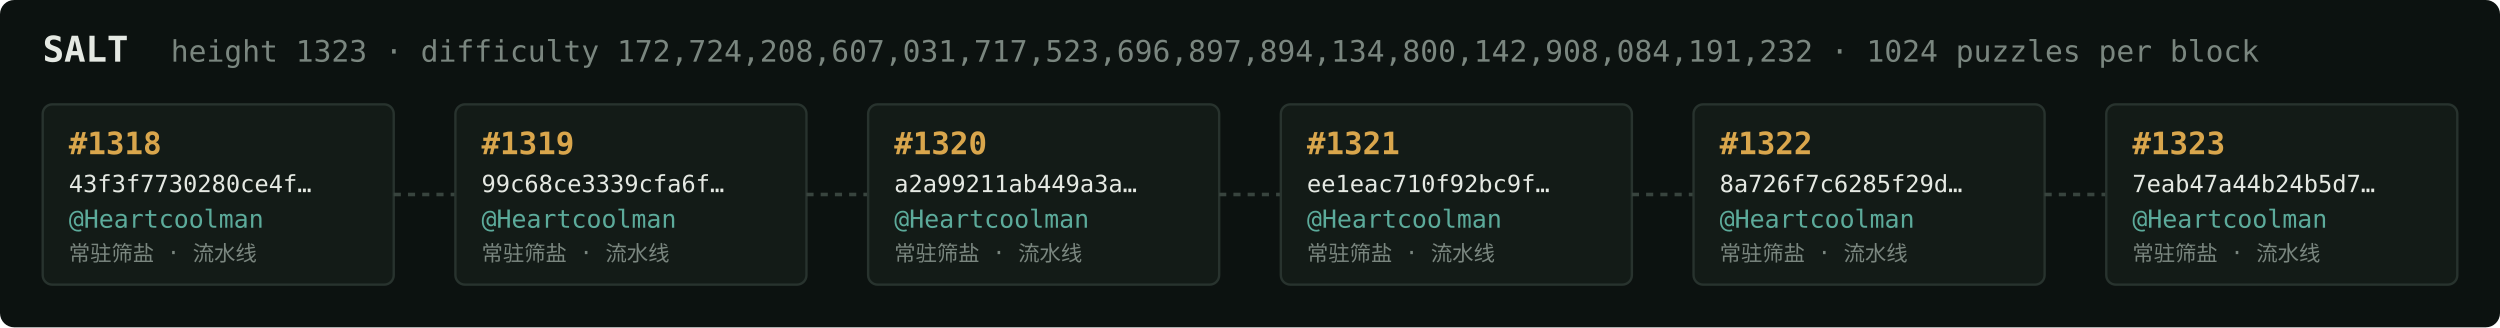
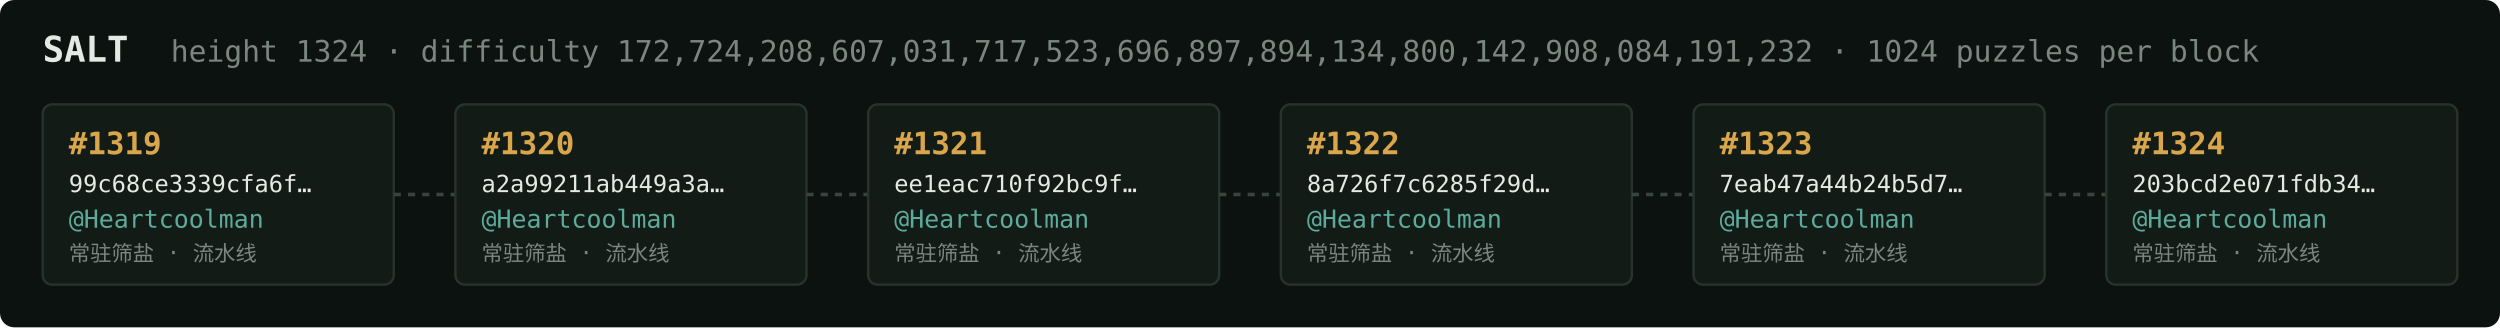
<svg xmlns="http://www.w3.org/2000/svg" width="1054" height="138" viewBox="0 0 1054 138" font-family="ui-monospace,SFMono-Regular,Menlo,monospace">
  <rect fill="#0c1210" width="1054" height="138" rx="6" />
  <text x="18" y="26" fill="#e5e9e3" font-size="15" font-weight="700">SALT</text>
-   <text x="72" y="26" fill="#7a867f" font-size="12.5">height 1323 · difficulty 172,724,208,607,031,717,523,696,897,894,134,800,142,908,084,191,232 · 1024 puzzles per block</text>
+   <text x="72" y="26" fill="#7a867f" font-size="12.5">height 1324 · difficulty 172,724,208,607,031,717,523,696,897,894,134,800,142,908,084,191,232 · 1024 puzzles per block</text>
  <rect x="18" y="44" width="148" height="76" rx="4" fill="#131b17" stroke="#28332e" stroke-width="1" />
-   <text x="29" y="65" fill="#d9a64c" font-size="13" font-weight="700">#1318</text>
-   <text x="29" y="81" fill="#e5e9e3" font-size="10">43f3f7730280ce4f…</text>
+   <text x="29" y="65" fill="#d9a64c" font-size="13" font-weight="700">#1319</text>
+   <text x="29" y="81" fill="#e5e9e3" font-size="10">99c68ce3339cfa6f…</text>
  <text x="29" y="96" fill="#5cab9b" font-size="10.5">@Heartcoolman</text>
  <text x="29" y="110" fill="#7a867f" font-size="9">常驻筛盐 · 流水线</text>
  <line x1="166" y1="82.0" x2="192" y2="82.0" stroke="#38443e" stroke-width="1.5" stroke-dasharray="3 3" />
  <rect x="192" y="44" width="148" height="76" rx="4" fill="#131b17" stroke="#28332e" stroke-width="1" />
-   <text x="203" y="65" fill="#d9a64c" font-size="13" font-weight="700">#1319</text>
-   <text x="203" y="81" fill="#e5e9e3" font-size="10">99c68ce3339cfa6f…</text>
+   <text x="203" y="65" fill="#d9a64c" font-size="13" font-weight="700">#1320</text>
+   <text x="203" y="81" fill="#e5e9e3" font-size="10">a2a99211ab449a3a…</text>
  <text x="203" y="96" fill="#5cab9b" font-size="10.5">@Heartcoolman</text>
  <text x="203" y="110" fill="#7a867f" font-size="9">常驻筛盐 · 流水线</text>
  <line x1="340" y1="82.0" x2="366" y2="82.0" stroke="#38443e" stroke-width="1.5" stroke-dasharray="3 3" />
  <rect x="366" y="44" width="148" height="76" rx="4" fill="#131b17" stroke="#28332e" stroke-width="1" />
-   <text x="377" y="65" fill="#d9a64c" font-size="13" font-weight="700">#1320</text>
-   <text x="377" y="81" fill="#e5e9e3" font-size="10">a2a99211ab449a3a…</text>
+   <text x="377" y="65" fill="#d9a64c" font-size="13" font-weight="700">#1321</text>
+   <text x="377" y="81" fill="#e5e9e3" font-size="10">ee1eac710f92bc9f…</text>
  <text x="377" y="96" fill="#5cab9b" font-size="10.5">@Heartcoolman</text>
  <text x="377" y="110" fill="#7a867f" font-size="9">常驻筛盐 · 流水线</text>
  <line x1="514" y1="82.0" x2="540" y2="82.0" stroke="#38443e" stroke-width="1.5" stroke-dasharray="3 3" />
  <rect x="540" y="44" width="148" height="76" rx="4" fill="#131b17" stroke="#28332e" stroke-width="1" />
-   <text x="551" y="65" fill="#d9a64c" font-size="13" font-weight="700">#1321</text>
-   <text x="551" y="81" fill="#e5e9e3" font-size="10">ee1eac710f92bc9f…</text>
+   <text x="551" y="65" fill="#d9a64c" font-size="13" font-weight="700">#1322</text>
+   <text x="551" y="81" fill="#e5e9e3" font-size="10">8a726f7c6285f29d…</text>
  <text x="551" y="96" fill="#5cab9b" font-size="10.5">@Heartcoolman</text>
  <text x="551" y="110" fill="#7a867f" font-size="9">常驻筛盐 · 流水线</text>
  <line x1="688" y1="82.0" x2="714" y2="82.0" stroke="#38443e" stroke-width="1.5" stroke-dasharray="3 3" />
  <rect x="714" y="44" width="148" height="76" rx="4" fill="#131b17" stroke="#28332e" stroke-width="1" />
-   <text x="725" y="65" fill="#d9a64c" font-size="13" font-weight="700">#1322</text>
-   <text x="725" y="81" fill="#e5e9e3" font-size="10">8a726f7c6285f29d…</text>
+   <text x="725" y="65" fill="#d9a64c" font-size="13" font-weight="700">#1323</text>
+   <text x="725" y="81" fill="#e5e9e3" font-size="10">7eab47a44b24b5d7…</text>
  <text x="725" y="96" fill="#5cab9b" font-size="10.5">@Heartcoolman</text>
  <text x="725" y="110" fill="#7a867f" font-size="9">常驻筛盐 · 流水线</text>
  <line x1="862" y1="82.0" x2="888" y2="82.0" stroke="#38443e" stroke-width="1.5" stroke-dasharray="3 3" />
  <rect x="888" y="44" width="148" height="76" rx="4" fill="#131b17" stroke="#28332e" stroke-width="1" />
-   <text x="899" y="65" fill="#d9a64c" font-size="13" font-weight="700">#1323</text>
-   <text x="899" y="81" fill="#e5e9e3" font-size="10">7eab47a44b24b5d7…</text>
+   <text x="899" y="65" fill="#d9a64c" font-size="13" font-weight="700">#1324</text>
+   <text x="899" y="81" fill="#e5e9e3" font-size="10">203bcd2e071fdb34…</text>
  <text x="899" y="96" fill="#5cab9b" font-size="10.5">@Heartcoolman</text>
  <text x="899" y="110" fill="#7a867f" font-size="9">常驻筛盐 · 流水线</text>
</svg>
